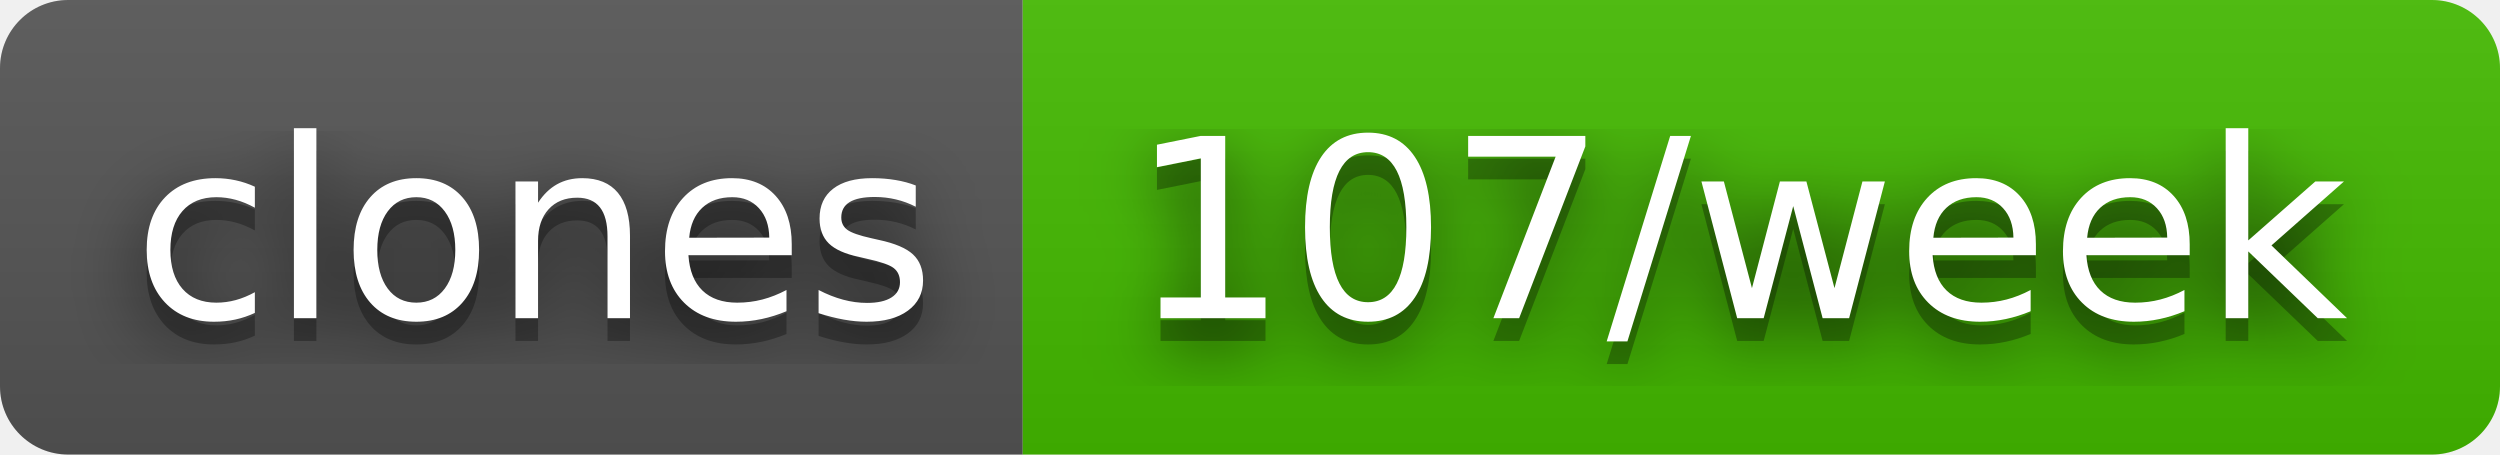
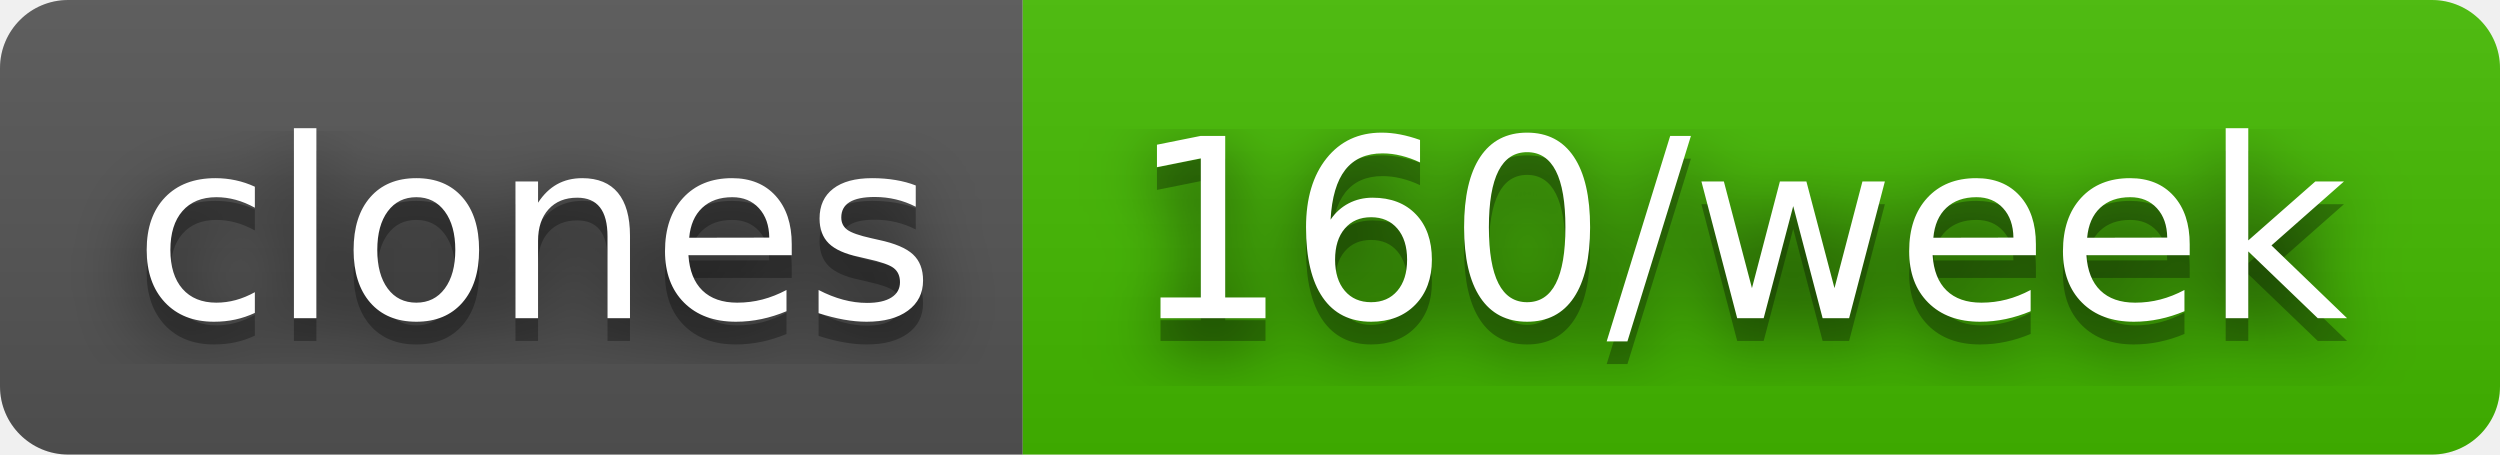
- <svg xmlns="http://www.w3.org/2000/svg" width="110" height="20" role="img" aria-label="clones: 107/week">
+ <svg xmlns="http://www.w3.org/2000/svg" width="110" height="20" role="img" aria-label="clones: 160/week">
  <filter id="blur">
    <feGaussianBlur stdDeviation="16" />
  </filter>
  <linearGradient id="s" x2="0" y2="100%">
    <stop offset="0" stop-color="#bbb" stop-opacity=".1" />
    <stop offset="1" stop-opacity=".1" />
  </linearGradient>
  <clipPath id="r">
    <rect width="110" height="20" rx="3" />
  </clipPath>
  <g clip-path="url(#r)">
    <rect width="45" height="20" fill="#555" />
    <rect x="45" width="65" height="20" fill="#4b0" />
    <rect width="110" height="20" fill="url(#s)" />
  </g>
  <g fill="#fff" text-anchor="middle" font-family="Verdana,Geneva,DejaVu Sans,sans-serif" text-rendering="geometricPrecision" font-size="110">
    <g transform="scale(.1)">
      <g aria-hidden="true" fill="#010101">
        <text x="235" y="150" fill-opacity=".8" filter="url(#blur)" textLength="350">clones</text>
        <text x="235" y="150" fill-opacity=".3" textLength="350">clones</text>
      </g>
      <text x="235" y="140" textLength="350">clones</text>
    </g>
    <g transform="scale(.1)">
      <g aria-hidden="true" fill="#010101">
-         <text x="765" y="150" fill-opacity=".8" filter="url(#blur)" textLength="550">107/week</text>
-         <text x="765" y="150" fill-opacity=".3" textLength="550">107/week</text>
+         <text x="765" y="150" fill-opacity=".8" filter="url(#blur)" textLength="550">160/week</text>
+         <text x="765" y="150" fill-opacity=".3" textLength="550">160/week</text>
      </g>
-       <text x="765" y="140" textLength="550">107/week</text>
+       <text x="765" y="140" textLength="550">160/week</text>
    </g>
  </g>
</svg>
